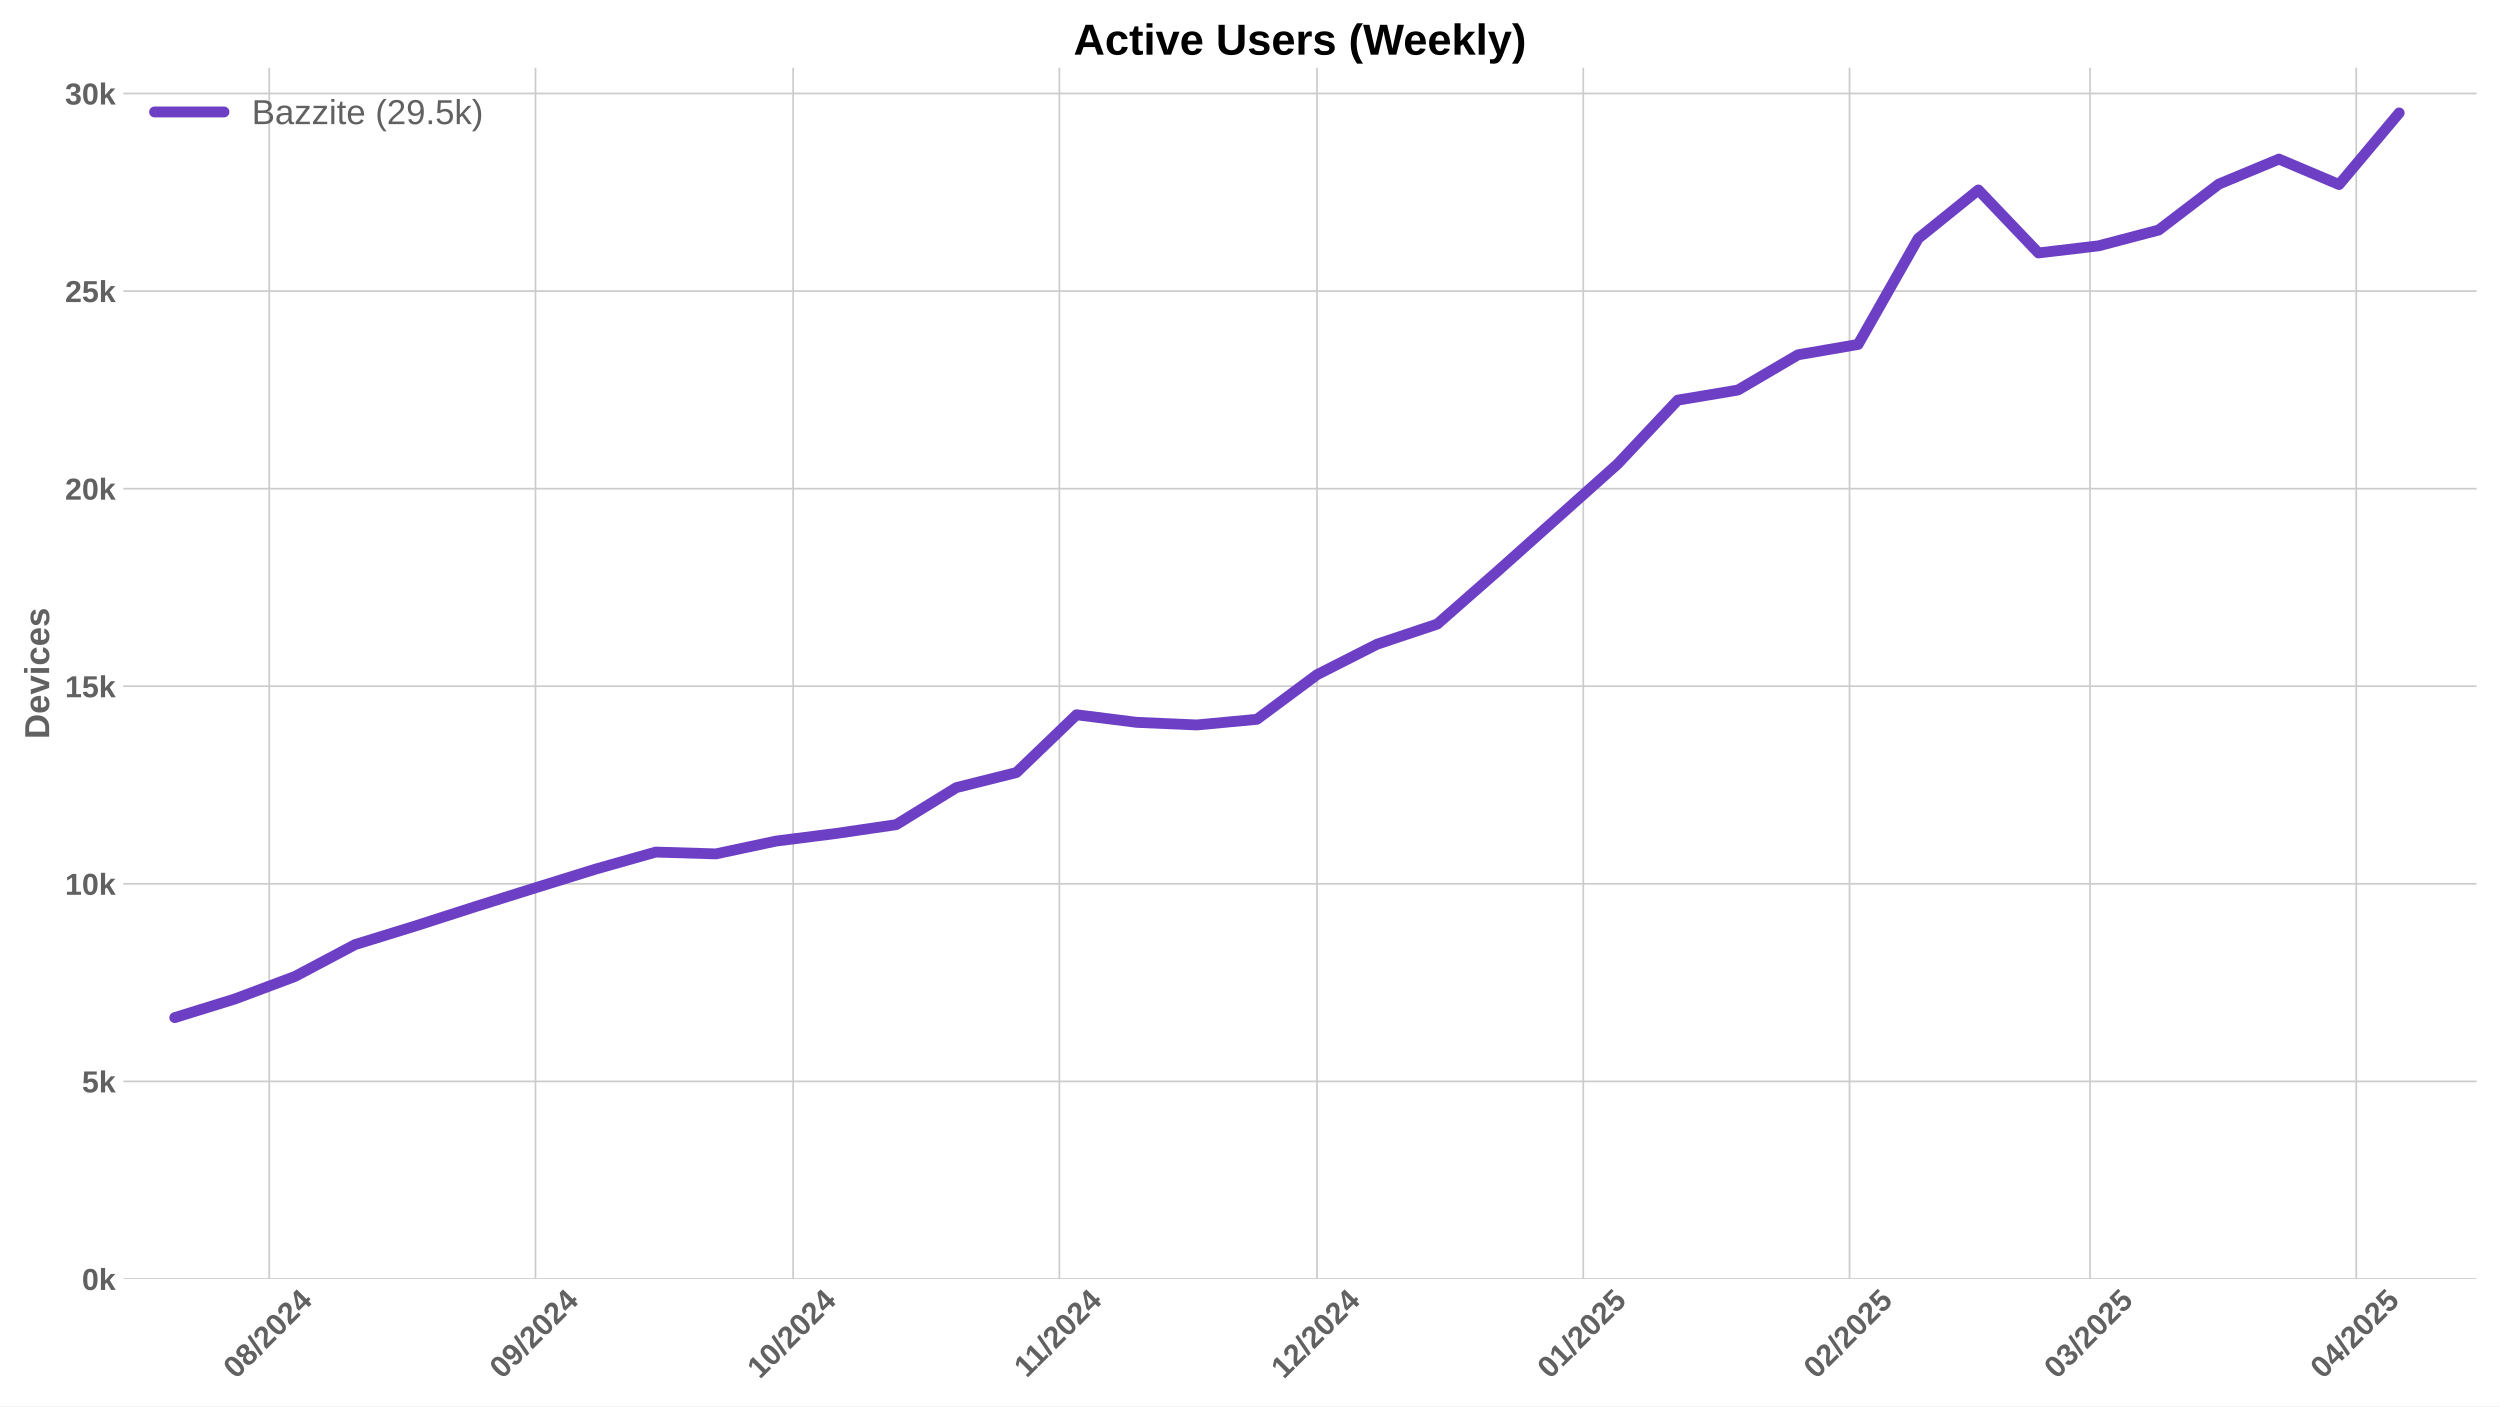
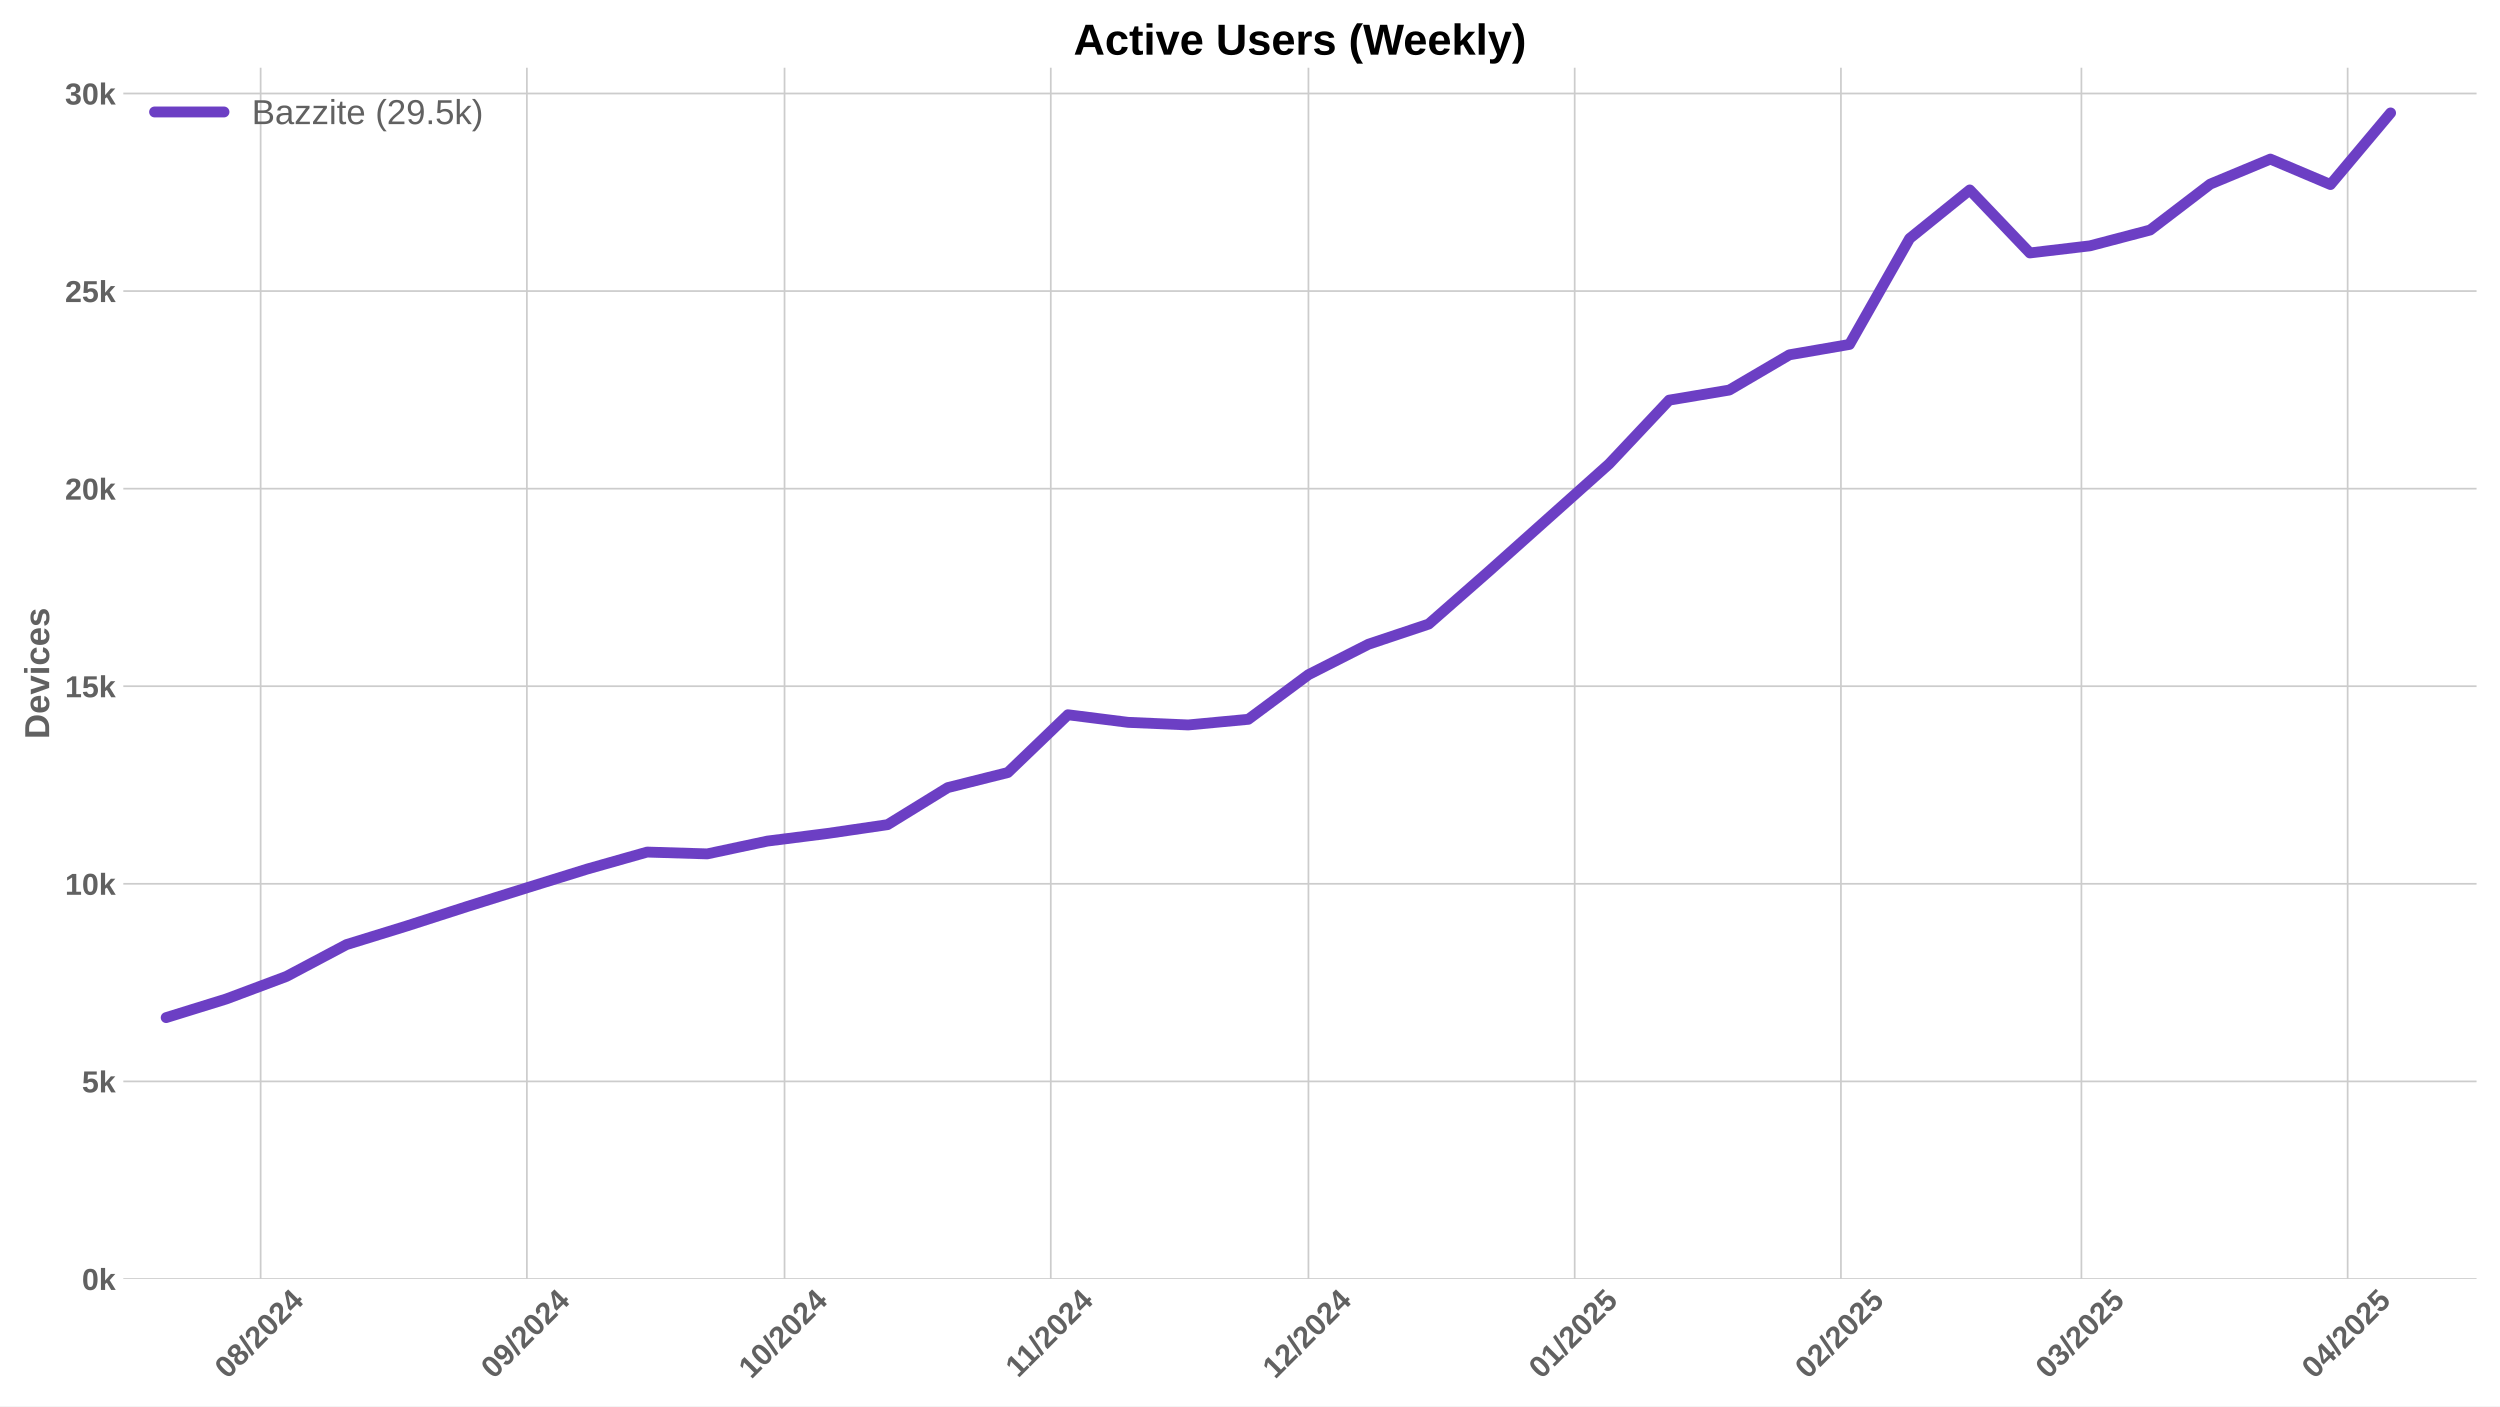
<svg xmlns="http://www.w3.org/2000/svg" xmlns:xlink="http://www.w3.org/1999/xlink" width="1152pt" height="648pt" viewBox="0 0 1152 648" version="1.1">
  <defs>
    <style type="text/css">*{stroke-linejoin: round; stroke-linecap: butt}</style>
  </defs>
  <g id="figure_1">
    <g id="patch_1">
      <path d="M 0 648  L 1152 648  L 1152 0  L 0 0  z " style="fill: #ffffff" />
    </g>
    <g id="axes_1">
      <g id="patch_2">
        <path d="M 56.82 589.343  L 1141.2 589.343  L 1141.2 31.2  L 56.82 31.2  z " style="fill: #ffffff" />
      </g>
      <g id="matplotlib.axis_1">
        <g id="xtick_1">
          <g id="line2d_1">
-             <path d="M 124.062 589.343  L 124.062 31.2  " clip-path="url(#p4ee4bed510)" style="fill: none; stroke: #cccccc; stroke-width: 0.8; stroke-linecap: round" />
+             <path d="M 120.104 589.343  L 120.104 31.2  " clip-path="url(#pe044292958)" style="fill: none; stroke: #cccccc; stroke-width: 0.8; stroke-linecap: round" />
          </g>
          <g id="line2d_2" />
          <g id="text_1">
-             <g style="fill: #616161" transform="translate(108.7315 635.7977) rotate(-45) scale(0.14 -0.14)">
+             <g style="fill: #616161" transform="translate(104.7738 635.7977) rotate(-45) scale(0.14 -0.14)">
              <defs>
                <path id="LiberationSans-Bold-30" d="M 3297 2203  Q 3297 1088 2914 512  Q 2531 -63 1766 -63  Q 253 -63 253 2203  Q 253 2994 418 3494  Q 584 3994 915 4231  Q 1247 4469 1791 4469  Q 2572 4469 2934 3903  Q 3297 3338 3297 2203  z M 2416 2203  Q 2416 2813 2356 3150  Q 2297 3488 2165 3634  Q 2034 3781 1784 3781  Q 1519 3781 1383 3632  Q 1247 3484 1189 3148  Q 1131 2813 1131 2203  Q 1131 1600 1192 1261  Q 1253 922 1386 775  Q 1519 628 1772 628  Q 2022 628 2158 783  Q 2294 938 2355 1278  Q 2416 1619 2416 2203  z " transform="scale(0.015625)" />
                <path id="LiberationSans-Bold-38" d="M 3363 1241  Q 3363 622 2953 279  Q 2544 -63 1784 -63  Q 1031 -63 617 278  Q 203 619 203 1234  Q 203 1656 447 1945  Q 691 2234 1100 2303  L 1100 2316  Q 744 2394 525 2669  Q 306 2944 306 3303  Q 306 3844 689 4156  Q 1072 4469 1772 4469  Q 2488 4469 2870 4164  Q 3253 3859 3253 3297  Q 3253 2938 3036 2666  Q 2819 2394 2453 2322  L 2453 2309  Q 2878 2241 3120 1961  Q 3363 1681 3363 1241  z M 2350 3250  Q 2350 3563 2206 3708  Q 2063 3853 1772 3853  Q 1203 3853 1203 3250  Q 1203 2619 1778 2619  Q 2066 2619 2208 2766  Q 2350 2913 2350 3250  z M 2453 1313  Q 2453 2003 1766 2003  Q 1447 2003 1276 1822  Q 1106 1641 1106 1300  Q 1106 913 1275 734  Q 1444 556 1791 556  Q 2131 556 2292 734  Q 2453 913 2453 1313  z " transform="scale(0.015625)" />
                <path id="LiberationSans-Bold-2f" d="M 63 -128  L 972 4638  L 1716 4638  L 822 -128  L 63 -128  z " transform="scale(0.015625)" />
                <path id="LiberationSans-Bold-32" d="M 222 0  L 222 609  Q 394 988 711 1347  Q 1028 1706 1509 2097  Q 1972 2472 2158 2715  Q 2344 2959 2344 3194  Q 2344 3769 1766 3769  Q 1484 3769 1336 3617  Q 1188 3466 1144 3163  L 259 3213  Q 334 3825 717 4147  Q 1100 4469 1759 4469  Q 2472 4469 2853 4144  Q 3234 3819 3234 3231  Q 3234 2922 3112 2672  Q 2991 2422 2800 2211  Q 2609 2000 2376 1815  Q 2144 1631 1925 1456  Q 1706 1281 1526 1103  Q 1347 925 1259 722  L 3303 722  L 3303 0  L 222 0  z " transform="scale(0.015625)" />
                <path id="LiberationSans-Bold-34" d="M 2938 897  L 2938 0  L 2100 0  L 2100 897  L 97 897  L 97 1556  L 1956 4403  L 2938 4403  L 2938 1550  L 3525 1550  L 3525 897  L 2938 897  z M 2100 2991  Q 2100 3159 2111 3356  Q 2122 3553 2128 3609  Q 2047 3434 1834 3103  L 813 1550  L 2100 1550  L 2100 2991  z " transform="scale(0.015625)" />
              </defs>
              <use xlink:href="#LiberationSans-Bold-30" />
              <use xlink:href="#LiberationSans-Bold-38" transform="translate(55.61523 0)" />
              <use xlink:href="#LiberationSans-Bold-2f" transform="translate(111.2305 0)" />
              <use xlink:href="#LiberationSans-Bold-32" transform="translate(139.0137 0)" />
              <use xlink:href="#LiberationSans-Bold-30" transform="translate(194.6289 0)" />
              <use xlink:href="#LiberationSans-Bold-32" transform="translate(250.2441 0)" />
              <use xlink:href="#LiberationSans-Bold-34" transform="translate(305.8594 0)" />
            </g>
          </g>
        </g>
        <g id="xtick_2">
          <g id="line2d_3">
-             <path d="M 246.747 589.343  L 246.747 31.2  " clip-path="url(#p4ee4bed510)" style="fill: none; stroke: #cccccc; stroke-width: 0.8; stroke-linecap: round" />
+             <path d="M 242.789 589.343  L 242.789 31.2  " clip-path="url(#pe044292958)" style="fill: none; stroke: #cccccc; stroke-width: 0.8; stroke-linecap: round" />
          </g>
          <g id="line2d_4" />
          <g id="text_2">
-             <g style="fill: #616161" transform="translate(231.4168 635.7977) rotate(-45) scale(0.14 -0.14)">
+             <g style="fill: #616161" transform="translate(227.4591 635.7977) rotate(-45) scale(0.14 -0.14)">
              <defs>
                <path id="LiberationSans-Bold-39" d="M 3322 2272  Q 3322 1100 2894 518  Q 2466 -63 1678 -63  Q 1097 -63 767 185  Q 438 434 300 972  L 1125 1088  Q 1247 628 1688 628  Q 2056 628 2254 981  Q 2453 1334 2459 2028  Q 2341 1794 2070 1661  Q 1800 1528 1488 1528  Q 906 1528 564 1923  Q 222 2319 222 2994  Q 222 3688 623 4078  Q 1025 4469 1759 4469  Q 2550 4469 2936 3920  Q 3322 3372 3322 2272  z M 2394 2888  Q 2394 3297 2214 3539  Q 2034 3781 1738 3781  Q 1447 3781 1280 3570  Q 1113 3359 1113 2988  Q 1113 2622 1278 2401  Q 1444 2181 1741 2181  Q 2022 2181 2208 2373  Q 2394 2566 2394 2888  z " transform="scale(0.015625)" />
              </defs>
              <use xlink:href="#LiberationSans-Bold-30" />
              <use xlink:href="#LiberationSans-Bold-39" transform="translate(55.61523 0)" />
              <use xlink:href="#LiberationSans-Bold-2f" transform="translate(111.2305 0)" />
              <use xlink:href="#LiberationSans-Bold-32" transform="translate(139.0137 0)" />
              <use xlink:href="#LiberationSans-Bold-30" transform="translate(194.6289 0)" />
              <use xlink:href="#LiberationSans-Bold-32" transform="translate(250.2441 0)" />
              <use xlink:href="#LiberationSans-Bold-34" transform="translate(305.8594 0)" />
            </g>
          </g>
        </g>
        <g id="xtick_3">
          <g id="line2d_5">
-             <path d="M 365.475 589.343  L 365.475 31.2  " clip-path="url(#p4ee4bed510)" style="fill: none; stroke: #cccccc; stroke-width: 0.8; stroke-linecap: round" />
+             <path d="M 361.517 589.343  L 361.517 31.2  " clip-path="url(#pe044292958)" style="fill: none; stroke: #cccccc; stroke-width: 0.8; stroke-linecap: round" />
          </g>
          <g id="line2d_6" />
          <g id="text_3">
-             <g style="fill: #616161" transform="translate(350.1445 635.7977) rotate(-45) scale(0.14 -0.14)">
+             <g style="fill: #616161" transform="translate(346.1869 635.7977) rotate(-45) scale(0.14 -0.14)">
              <defs>
                <path id="LiberationSans-Bold-31" d="M 403 0  L 403 653  L 1494 653  L 1494 3656  L 438 2997  L 438 3688  L 1541 4403  L 2372 4403  L 2372 653  L 3381 653  L 3381 0  L 403 0  z " transform="scale(0.015625)" />
              </defs>
              <use xlink:href="#LiberationSans-Bold-31" />
              <use xlink:href="#LiberationSans-Bold-30" transform="translate(55.61523 0)" />
              <use xlink:href="#LiberationSans-Bold-2f" transform="translate(111.2305 0)" />
              <use xlink:href="#LiberationSans-Bold-32" transform="translate(139.0137 0)" />
              <use xlink:href="#LiberationSans-Bold-30" transform="translate(194.6289 0)" />
              <use xlink:href="#LiberationSans-Bold-32" transform="translate(250.2441 0)" />
              <use xlink:href="#LiberationSans-Bold-34" transform="translate(305.8594 0)" />
            </g>
          </g>
        </g>
        <g id="xtick_4">
          <g id="line2d_7">
-             <path d="M 488.16 589.343  L 488.16 31.2  " clip-path="url(#p4ee4bed510)" style="fill: none; stroke: #cccccc; stroke-width: 0.8; stroke-linecap: round" />
+             <path d="M 484.202 589.343  L 484.202 31.2  " clip-path="url(#pe044292958)" style="fill: none; stroke: #cccccc; stroke-width: 0.8; stroke-linecap: round" />
          </g>
          <g id="line2d_8" />
          <g id="text_4">
-             <g style="fill: #616161" transform="translate(473.1021 635.2532) rotate(-45) scale(0.14 -0.14)">
+             <g style="fill: #616161" transform="translate(469.1444 635.2532) rotate(-45) scale(0.14 -0.14)">
              <use xlink:href="#LiberationSans-Bold-31" />
              <use xlink:href="#LiberationSans-Bold-31" transform="translate(50.11523 0)" />
              <use xlink:href="#LiberationSans-Bold-2f" transform="translate(105.7305 0)" />
              <use xlink:href="#LiberationSans-Bold-32" transform="translate(133.5137 0)" />
              <use xlink:href="#LiberationSans-Bold-30" transform="translate(189.1289 0)" />
              <use xlink:href="#LiberationSans-Bold-32" transform="translate(244.7441 0)" />
              <use xlink:href="#LiberationSans-Bold-34" transform="translate(300.3594 0)" />
            </g>
          </g>
        </g>
        <g id="xtick_5">
          <g id="line2d_9">
-             <path d="M 606.888 589.343  L 606.888 31.2  " clip-path="url(#p4ee4bed510)" style="fill: none; stroke: #cccccc; stroke-width: 0.8; stroke-linecap: round" />
+             <path d="M 602.93 589.343  L 602.93 31.2  " clip-path="url(#pe044292958)" style="fill: none; stroke: #cccccc; stroke-width: 0.8; stroke-linecap: round" />
          </g>
          <g id="line2d_10" />
          <g id="text_5">
-             <g style="fill: #616161" transform="translate(591.5576 635.7977) rotate(-45) scale(0.14 -0.14)">
+             <g style="fill: #616161" transform="translate(587.5999 635.7977) rotate(-45) scale(0.14 -0.14)">
              <use xlink:href="#LiberationSans-Bold-31" />
              <use xlink:href="#LiberationSans-Bold-32" transform="translate(55.61523 0)" />
              <use xlink:href="#LiberationSans-Bold-2f" transform="translate(111.2305 0)" />
              <use xlink:href="#LiberationSans-Bold-32" transform="translate(139.0137 0)" />
              <use xlink:href="#LiberationSans-Bold-30" transform="translate(194.6289 0)" />
              <use xlink:href="#LiberationSans-Bold-32" transform="translate(250.2441 0)" />
              <use xlink:href="#LiberationSans-Bold-34" transform="translate(305.8594 0)" />
            </g>
          </g>
        </g>
        <g id="xtick_6">
          <g id="line2d_11">
-             <path d="M 729.573 589.343  L 729.573 31.2  " clip-path="url(#p4ee4bed510)" style="fill: none; stroke: #cccccc; stroke-width: 0.8; stroke-linecap: round" />
+             <path d="M 725.616 589.343  L 725.616 31.2  " clip-path="url(#pe044292958)" style="fill: none; stroke: #cccccc; stroke-width: 0.8; stroke-linecap: round" />
          </g>
          <g id="line2d_12" />
          <g id="text_6">
-             <g style="fill: #616161" transform="translate(714.2429 635.7977) rotate(-45) scale(0.14 -0.14)">
+             <g style="fill: #616161" transform="translate(710.2853 635.7977) rotate(-45) scale(0.14 -0.14)">
              <defs>
                <path id="LiberationSans-Bold-35" d="M 3381 1466  Q 3381 766 2945 351  Q 2509 -63 1750 -63  Q 1088 -63 689 235  Q 291 534 197 1100  L 1075 1172  Q 1144 891 1319 762  Q 1494 634 1759 634  Q 2088 634 2283 843  Q 2478 1053 2478 1447  Q 2478 1794 2293 2001  Q 2109 2209 1778 2209  Q 1413 2209 1181 1925  L 325 1925  L 478 4403  L 3125 4403  L 3125 3750  L 1275 3750  L 1203 2638  Q 1522 2919 2000 2919  Q 2628 2919 3004 2528  Q 3381 2138 3381 1466  z " transform="scale(0.015625)" />
              </defs>
              <use xlink:href="#LiberationSans-Bold-30" />
              <use xlink:href="#LiberationSans-Bold-31" transform="translate(55.61523 0)" />
              <use xlink:href="#LiberationSans-Bold-2f" transform="translate(111.2305 0)" />
              <use xlink:href="#LiberationSans-Bold-32" transform="translate(139.0137 0)" />
              <use xlink:href="#LiberationSans-Bold-30" transform="translate(194.6289 0)" />
              <use xlink:href="#LiberationSans-Bold-32" transform="translate(250.2441 0)" />
              <use xlink:href="#LiberationSans-Bold-35" transform="translate(305.8594 0)" />
            </g>
          </g>
        </g>
        <g id="xtick_7">
          <g id="line2d_13">
-             <path d="M 852.259 589.343  L 852.259 31.2  " clip-path="url(#p4ee4bed510)" style="fill: none; stroke: #cccccc; stroke-width: 0.8; stroke-linecap: round" />
+             <path d="M 848.301 589.343  L 848.301 31.2  " clip-path="url(#pe044292958)" style="fill: none; stroke: #cccccc; stroke-width: 0.8; stroke-linecap: round" />
          </g>
          <g id="line2d_14" />
          <g id="text_7">
-             <g style="fill: #616161" transform="translate(836.9283 635.7977) rotate(-45) scale(0.14 -0.14)">
+             <g style="fill: #616161" transform="translate(832.9706 635.7977) rotate(-45) scale(0.14 -0.14)">
              <use xlink:href="#LiberationSans-Bold-30" />
              <use xlink:href="#LiberationSans-Bold-32" transform="translate(55.61523 0)" />
              <use xlink:href="#LiberationSans-Bold-2f" transform="translate(111.2305 0)" />
              <use xlink:href="#LiberationSans-Bold-32" transform="translate(139.0137 0)" />
              <use xlink:href="#LiberationSans-Bold-30" transform="translate(194.6289 0)" />
              <use xlink:href="#LiberationSans-Bold-32" transform="translate(250.2441 0)" />
              <use xlink:href="#LiberationSans-Bold-35" transform="translate(305.8594 0)" />
            </g>
          </g>
        </g>
        <g id="xtick_8">
          <g id="line2d_15">
-             <path d="M 963.071 589.343  L 963.071 31.2  " clip-path="url(#p4ee4bed510)" style="fill: none; stroke: #cccccc; stroke-width: 0.8; stroke-linecap: round" />
+             <path d="M 959.113 589.343  L 959.113 31.2  " clip-path="url(#pe044292958)" style="fill: none; stroke: #cccccc; stroke-width: 0.8; stroke-linecap: round" />
          </g>
          <g id="line2d_16" />
          <g id="text_8">
-             <g style="fill: #616161" transform="translate(947.7408 635.7977) rotate(-45) scale(0.14 -0.14)">
+             <g style="fill: #616161" transform="translate(943.7831 635.7977) rotate(-45) scale(0.14 -0.14)">
              <defs>
                <path id="LiberationSans-Bold-33" d="M 3328 1222  Q 3328 603 2922 265  Q 2516 -72 1766 -72  Q 1056 -72 637 254  Q 219 581 147 1197  L 1041 1275  Q 1125 641 1763 641  Q 2078 641 2253 797  Q 2428 953 2428 1275  Q 2428 1569 2215 1725  Q 2003 1881 1584 1881  L 1278 1881  L 1278 2591  L 1566 2591  Q 1944 2591 2134 2745  Q 2325 2900 2325 3188  Q 2325 3459 2173 3614  Q 2022 3769 1731 3769  Q 1459 3769 1292 3619  Q 1125 3469 1100 3194  L 222 3256  Q 291 3825 694 4147  Q 1097 4469 1747 4469  Q 2438 4469 2827 4158  Q 3216 3847 3216 3297  Q 3216 2884 2973 2618  Q 2731 2353 2275 2266  L 2275 2253  Q 2781 2194 3054 1920  Q 3328 1647 3328 1222  z " transform="scale(0.015625)" />
              </defs>
              <use xlink:href="#LiberationSans-Bold-30" />
              <use xlink:href="#LiberationSans-Bold-33" transform="translate(55.61523 0)" />
              <use xlink:href="#LiberationSans-Bold-2f" transform="translate(111.2305 0)" />
              <use xlink:href="#LiberationSans-Bold-32" transform="translate(139.0137 0)" />
              <use xlink:href="#LiberationSans-Bold-30" transform="translate(194.6289 0)" />
              <use xlink:href="#LiberationSans-Bold-32" transform="translate(250.2441 0)" />
              <use xlink:href="#LiberationSans-Bold-35" transform="translate(305.8594 0)" />
            </g>
          </g>
        </g>
        <g id="xtick_9">
          <g id="line2d_17">
-             <path d="M 1085.756 589.343  L 1085.756 31.2  " clip-path="url(#p4ee4bed510)" style="fill: none; stroke: #cccccc; stroke-width: 0.8; stroke-linecap: round" />
+             <path d="M 1081.799 589.343  L 1081.799 31.2  " clip-path="url(#pe044292958)" style="fill: none; stroke: #cccccc; stroke-width: 0.8; stroke-linecap: round" />
          </g>
          <g id="line2d_18" />
          <g id="text_9">
-             <g style="fill: #616161" transform="translate(1070.426 635.7977) rotate(-45) scale(0.14 -0.14)">
+             <g style="fill: #616161" transform="translate(1066.468 635.7977) rotate(-45) scale(0.14 -0.14)">
              <use xlink:href="#LiberationSans-Bold-30" />
              <use xlink:href="#LiberationSans-Bold-34" transform="translate(55.61523 0)" />
              <use xlink:href="#LiberationSans-Bold-2f" transform="translate(111.2305 0)" />
              <use xlink:href="#LiberationSans-Bold-32" transform="translate(139.0137 0)" />
              <use xlink:href="#LiberationSans-Bold-30" transform="translate(194.6289 0)" />
              <use xlink:href="#LiberationSans-Bold-32" transform="translate(250.2441 0)" />
              <use xlink:href="#LiberationSans-Bold-35" transform="translate(305.8594 0)" />
            </g>
          </g>
        </g>
      </g>
      <g id="matplotlib.axis_2">
        <g id="ytick_1">
          <g id="line2d_19">
-             <path d="M 56.82 589.343  L 1141.2 589.343  " clip-path="url(#p4ee4bed510)" style="fill: none; stroke: #cccccc; stroke-width: 0.8; stroke-linecap: round" />
+             <path d="M 56.82 589.343  L 1141.2 589.343  " clip-path="url(#pe044292958)" style="fill: none; stroke: #cccccc; stroke-width: 0.8; stroke-linecap: round" />
          </g>
          <g id="line2d_20" />
          <g id="text_10">
            <g style="fill: #616161" transform="translate(37.74938 594.416) scale(0.14 -0.14)">
              <defs>
                <path id="LiberationSans-Bold-6b" d="M 2606 0  L 1703 1531  L 1325 1269  L 1325 0  L 447 0  L 447 4638  L 1325 4638  L 1325 1981  L 2531 3381  L 3475 3381  L 2288 2063  L 3566 0  L 2606 0  z " transform="scale(0.015625)" />
              </defs>
              <use xlink:href="#LiberationSans-Bold-30" />
              <use xlink:href="#LiberationSans-Bold-6b" transform="translate(55.61523 0)" />
            </g>
          </g>
        </g>
        <g id="ytick_2">
          <g id="line2d_21">
-             <path d="M 56.82 498.3  L 1141.2 498.3  " clip-path="url(#p4ee4bed510)" style="fill: none; stroke: #cccccc; stroke-width: 0.8; stroke-linecap: round" />
+             <path d="M 56.82 498.3  L 1141.2 498.3  " clip-path="url(#pe044292958)" style="fill: none; stroke: #cccccc; stroke-width: 0.8; stroke-linecap: round" />
          </g>
          <g id="line2d_22" />
          <g id="text_11">
            <g style="fill: #616161" transform="translate(37.74938 503.3729) scale(0.14 -0.14)">
              <use xlink:href="#LiberationSans-Bold-35" />
              <use xlink:href="#LiberationSans-Bold-6b" transform="translate(55.61523 0)" />
            </g>
          </g>
        </g>
        <g id="ytick_3">
          <g id="line2d_23">
-             <path d="M 56.82 407.257  L 1141.2 407.257  " clip-path="url(#p4ee4bed510)" style="fill: none; stroke: #cccccc; stroke-width: 0.8; stroke-linecap: round" />
+             <path d="M 56.82 407.257  L 1141.2 407.257  " clip-path="url(#pe044292958)" style="fill: none; stroke: #cccccc; stroke-width: 0.8; stroke-linecap: round" />
          </g>
          <g id="line2d_24" />
          <g id="text_12">
            <g style="fill: #616161" transform="translate(29.96406 412.3299) scale(0.14 -0.14)">
              <use xlink:href="#LiberationSans-Bold-31" />
              <use xlink:href="#LiberationSans-Bold-30" transform="translate(55.61523 0)" />
              <use xlink:href="#LiberationSans-Bold-6b" transform="translate(111.2305 0)" />
            </g>
          </g>
        </g>
        <g id="ytick_4">
          <g id="line2d_25">
-             <path d="M 56.82 316.214  L 1141.2 316.214  " clip-path="url(#p4ee4bed510)" style="fill: none; stroke: #cccccc; stroke-width: 0.8; stroke-linecap: round" />
+             <path d="M 56.82 316.214  L 1141.2 316.214  " clip-path="url(#pe044292958)" style="fill: none; stroke: #cccccc; stroke-width: 0.8; stroke-linecap: round" />
          </g>
          <g id="line2d_26" />
          <g id="text_13">
            <g style="fill: #616161" transform="translate(29.96406 321.2868) scale(0.14 -0.14)">
              <use xlink:href="#LiberationSans-Bold-31" />
              <use xlink:href="#LiberationSans-Bold-35" transform="translate(55.61523 0)" />
              <use xlink:href="#LiberationSans-Bold-6b" transform="translate(111.2305 0)" />
            </g>
          </g>
        </g>
        <g id="ytick_5">
          <g id="line2d_27">
-             <path d="M 56.82 225.171  L 1141.2 225.171  " clip-path="url(#p4ee4bed510)" style="fill: none; stroke: #cccccc; stroke-width: 0.8; stroke-linecap: round" />
+             <path d="M 56.82 225.171  L 1141.2 225.171  " clip-path="url(#pe044292958)" style="fill: none; stroke: #cccccc; stroke-width: 0.8; stroke-linecap: round" />
          </g>
          <g id="line2d_28" />
          <g id="text_14">
            <g style="fill: #616161" transform="translate(29.96406 230.2437) scale(0.14 -0.14)">
              <use xlink:href="#LiberationSans-Bold-32" />
              <use xlink:href="#LiberationSans-Bold-30" transform="translate(55.61523 0)" />
              <use xlink:href="#LiberationSans-Bold-6b" transform="translate(111.2305 0)" />
            </g>
          </g>
        </g>
        <g id="ytick_6">
          <g id="line2d_29">
-             <path d="M 56.82 134.128  L 1141.2 134.128  " clip-path="url(#p4ee4bed510)" style="fill: none; stroke: #cccccc; stroke-width: 0.8; stroke-linecap: round" />
+             <path d="M 56.82 134.128  L 1141.2 134.128  " clip-path="url(#pe044292958)" style="fill: none; stroke: #cccccc; stroke-width: 0.8; stroke-linecap: round" />
          </g>
          <g id="line2d_30" />
          <g id="text_15">
            <g style="fill: #616161" transform="translate(29.96406 139.2006) scale(0.14 -0.14)">
              <use xlink:href="#LiberationSans-Bold-32" />
              <use xlink:href="#LiberationSans-Bold-35" transform="translate(55.61523 0)" />
              <use xlink:href="#LiberationSans-Bold-6b" transform="translate(111.2305 0)" />
            </g>
          </g>
        </g>
        <g id="ytick_7">
          <g id="line2d_31">
-             <path d="M 56.82 43.085  L 1141.2 43.085  " clip-path="url(#p4ee4bed510)" style="fill: none; stroke: #cccccc; stroke-width: 0.8; stroke-linecap: round" />
+             <path d="M 56.82 43.085  L 1141.2 43.085  " clip-path="url(#pe044292958)" style="fill: none; stroke: #cccccc; stroke-width: 0.8; stroke-linecap: round" />
          </g>
          <g id="line2d_32" />
          <g id="text_16">
            <g style="fill: #616161" transform="translate(29.96406 48.15758) scale(0.14 -0.14)">
              <use xlink:href="#LiberationSans-Bold-33" />
              <use xlink:href="#LiberationSans-Bold-30" transform="translate(55.61523 0)" />
              <use xlink:href="#LiberationSans-Bold-6b" transform="translate(111.2305 0)" />
            </g>
          </g>
        </g>
        <g id="text_17">
          <g style="fill: #616161" transform="translate(22.64406 340.5153) rotate(-90) scale(0.16 -0.16)">
            <defs>
              <path id="LiberationSans-Bold-44" d="M 4353 2234  Q 4353 1553 4086 1045  Q 3819 538 3330 269  Q 2841 0 2209 0  L 428 0  L 428 4403  L 2022 4403  Q 3134 4403 3743 3842  Q 4353 3281 4353 2234  z M 3425 2234  Q 3425 2944 3056 3317  Q 2688 3691 2003 3691  L 1350 3691  L 1350 713  L 2131 713  Q 2725 713 3075 1122  Q 3425 1531 3425 2234  z " transform="scale(0.015625)" />
              <path id="LiberationSans-Bold-65" d="M 1831 -63  Q 1069 -63 659 389  Q 250 841 250 1706  Q 250 2544 665 2994  Q 1081 3444 1844 3444  Q 2572 3444 2956 2961  Q 3341 2478 3341 1547  L 3341 1522  L 1172 1522  Q 1172 1028 1355 776  Q 1538 525 1875 525  Q 2341 525 2463 928  L 3291 856  Q 2931 -63 1831 -63  z M 1831 2891  Q 1522 2891 1355 2675  Q 1188 2459 1178 2072  L 2491 2072  Q 2466 2481 2294 2686  Q 2122 2891 1831 2891  z " transform="scale(0.015625)" />
              <path id="LiberationSans-Bold-76" d="M 2284 0  L 1234 0  L 25 3381  L 953 3381  L 1544 1491  Q 1591 1334 1766 709  Q 1797 838 1894 1159  Q 1991 1481 2613 3381  L 3531 3381  L 2284 0  z " transform="scale(0.015625)" />
              <path id="LiberationSans-Bold-69" d="M 447 3991  L 447 4638  L 1325 4638  L 1325 3991  L 447 3991  z M 447 0  L 447 3381  L 1325 3381  L 1325 0  L 447 0  z " transform="scale(0.015625)" />
              <path id="LiberationSans-Bold-63" d="M 1856 -63  Q 1088 -63 669 395  Q 250 853 250 1672  Q 250 2509 672 2976  Q 1094 3444 1869 3444  Q 2466 3444 2856 3144  Q 3247 2844 3347 2316  L 2463 2272  Q 2425 2531 2275 2686  Q 2125 2841 1850 2841  Q 1172 2841 1172 1706  Q 1172 538 1863 538  Q 2113 538 2281 695  Q 2450 853 2491 1166  L 3372 1125  Q 3325 778 3123 506  Q 2922 234 2594 85  Q 2266 -63 1856 -63  z " transform="scale(0.015625)" />
              <path id="LiberationSans-Bold-73" d="M 3297 988  Q 3297 497 2895 217  Q 2494 -63 1784 -63  Q 1088 -63 717 157  Q 347 378 225 844  L 997 959  Q 1063 719 1223 619  Q 1384 519 1784 519  Q 2153 519 2322 612  Q 2491 706 2491 906  Q 2491 1069 2355 1164  Q 2219 1259 1894 1325  Q 1150 1472 890 1598  Q 631 1725 495 1926  Q 359 2128 359 2422  Q 359 2906 732 3176  Q 1106 3447 1791 3447  Q 2394 3447 2761 3212  Q 3128 2978 3219 2534  L 2441 2453  Q 2403 2659 2256 2761  Q 2109 2863 1791 2863  Q 1478 2863 1322 2783  Q 1166 2703 1166 2516  Q 1166 2369 1286 2283  Q 1406 2197 1691 2141  Q 2088 2059 2395 1973  Q 2703 1888 2889 1769  Q 3075 1650 3186 1464  Q 3297 1278 3297 988  z " transform="scale(0.015625)" />
            </defs>
            <use xlink:href="#LiberationSans-Bold-44" />
            <use xlink:href="#LiberationSans-Bold-65" transform="translate(72.2168 0)" />
            <use xlink:href="#LiberationSans-Bold-76" transform="translate(127.832 0)" />
            <use xlink:href="#LiberationSans-Bold-69" transform="translate(183.4473 0)" />
            <use xlink:href="#LiberationSans-Bold-63" transform="translate(211.2305 0)" />
            <use xlink:href="#LiberationSans-Bold-65" transform="translate(266.8457 0)" />
            <use xlink:href="#LiberationSans-Bold-73" transform="translate(322.4609 0)" />
          </g>
        </g>
      </g>
      <g id="line2d_33">
-         <path d="M 80.528 468.911  L 108.231 460.317  L 135.935 449.938  L 163.638 435.262  L 191.341 426.704  L 219.044 417.782  L 246.747 409.096  L 274.45 400.483  L 302.153 392.636  L 329.857 393.473  L 357.56 387.574  L 385.263 384.059  L 412.966 379.999  L 440.669 362.937  L 468.372 355.982  L 496.075 329.361  L 523.778 332.857  L 551.482 334.058  L 579.185 331.455  L 606.888 310.897  L 634.591 296.84  L 662.294 287.572  L 689.997 263.282  L 745.404 213.809  L 773.107 184.384  L 800.81 179.74  L 828.513 163.498  L 856.216 158.709  L 883.919 109.892  L 911.622 87.532  L 939.326 116.557  L 967.029 113.279  L 994.732 105.996  L 1022.435 84.837  L 1050.138 73.311  L 1077.841 85.037  L 1105.544 52.043  " clip-path="url(#p4ee4bed510)" style="fill: none; stroke: #6c3fc4; stroke-width: 5; stroke-linecap: round" />
+         <path d="M 76.571 468.911  L 104.274 460.317  L 131.977 449.938  L 159.68 435.262  L 187.383 426.704  L 215.086 417.782  L 242.789 409.096  L 270.493 400.483  L 298.196 392.636  L 325.899 393.473  L 353.602 387.574  L 381.305 384.059  L 409.008 379.999  L 436.711 362.937  L 464.415 355.982  L 492.118 329.361  L 519.821 332.857  L 547.524 334.058  L 575.227 331.455  L 602.93 310.897  L 630.633 296.84  L 658.337 287.572  L 686.04 263.282  L 741.446 213.809  L 769.149 184.384  L 796.852 179.74  L 824.555 163.498  L 852.258 158.709  L 879.962 109.892  L 907.665 87.532  L 935.368 116.557  L 963.071 113.279  L 990.774 105.996  L 1018.477 84.837  L 1046.18 73.311  L 1073.884 85.037  L 1101.587 52.043  " clip-path="url(#pe044292958)" style="fill: none; stroke: #6c3fc4; stroke-width: 5; stroke-linecap: round" />
      </g>
      <g id="patch_3">
        <path d="M 56.82 589.343  L 56.82 31.2  " style="fill: none" />
      </g>
      <g id="patch_4">
        <path d="M 1141.2 589.343  L 1141.2 31.2  " style="fill: none" />
      </g>
      <g id="patch_5">
        <path d="M 56.82 589.343  L 1141.2 589.343  " style="fill: none" />
      </g>
      <g id="patch_6">
        <path d="M 56.82 31.2  L 1141.2 31.2  " style="fill: none" />
      </g>
      <g id="text_18">
        <g transform="translate(494.6991 25.2) scale(0.2 -0.2)">
          <defs>
            <path id="LiberationSans-Bold-41" d="M 3541 0  L 3150 1125  L 1472 1125  L 1081 0  L 159 0  L 1766 4403  L 2853 4403  L 4453 0  L 3541 0  z M 2309 3725  L 2291 3656  Q 2259 3544 2215 3400  Q 2172 3256 1678 1819  L 2944 1819  L 2509 3084  L 2375 3509  L 2309 3725  z " transform="scale(0.015625)" />
            <path id="LiberationSans-Bold-74" d="M 1313 -56  Q 925 -56 715 155  Q 506 366 506 794  L 506 2788  L 78 2788  L 78 3381  L 550 3381  L 825 4175  L 1375 4175  L 1375 3381  L 2016 3381  L 2016 2788  L 1375 2788  L 1375 1031  Q 1375 784 1469 667  Q 1563 550 1759 550  Q 1863 550 2053 594  L 2053 50  Q 1728 -56 1313 -56  z " transform="scale(0.015625)" />
            <path id="LiberationSans-Bold-20" transform="scale(0.015625)" />
            <path id="LiberationSans-Bold-55" d="M 2259 -63  Q 1350 -63 867 381  Q 384 825 384 1650  L 384 4403  L 1306 4403  L 1306 1722  Q 1306 1200 1554 929  Q 1803 659 2284 659  Q 2778 659 3043 942  Q 3309 1225 3309 1753  L 3309 4403  L 4231 4403  L 4231 1697  Q 4231 859 3714 398  Q 3197 -63 2259 -63  z " transform="scale(0.015625)" />
            <path id="LiberationSans-Bold-72" d="M 447 0  L 447 2588  Q 447 2866 439 3052  Q 431 3238 422 3381  L 1259 3381  Q 1269 3325 1284 3039  Q 1300 2753 1300 2659  L 1313 2659  Q 1441 3016 1541 3161  Q 1641 3306 1778 3376  Q 1916 3447 2122 3447  Q 2291 3447 2394 3400  L 2394 2666  Q 2181 2713 2019 2713  Q 1691 2713 1508 2447  Q 1325 2181 1325 1659  L 1325 0  L 447 0  z " transform="scale(0.015625)" />
            <path id="LiberationSans-Bold-28" d="M 1247 -1328  Q 756 -622 537 81  Q 319 784 319 1659  Q 319 2531 537 3232  Q 756 3934 1247 4638  L 2125 4638  Q 1631 3925 1407 3219  Q 1184 2513 1184 1656  Q 1184 803 1406 101  Q 1628 -600 2125 -1328  L 1247 -1328  z " transform="scale(0.015625)" />
            <path id="LiberationSans-Bold-57" d="M 4897 0  L 3803 0  L 3206 2547  Q 3097 2997 3022 3488  Q 2947 3078 2900 2864  Q 2853 2650 2234 0  L 1141 0  L 6 4403  L 941 4403  L 1578 1559  L 1722 872  Q 1809 1306 1892 1701  Q 1975 2097 2516 4403  L 3547 4403  L 4103 2059  Q 4169 1797 4325 872  L 4403 1234  L 4569 1953  L 5100 4403  L 6034 4403  L 4897 0  z " transform="scale(0.015625)" />
            <path id="LiberationSans-Bold-6c" d="M 447 0  L 447 4638  L 1325 4638  L 1325 0  L 447 0  z " transform="scale(0.015625)" />
            <path id="LiberationSans-Bold-79" d="M 884 -1328  Q 569 -1328 331 -1288  L 331 -663  Q 497 -688 634 -688  Q 822 -688 945 -628  Q 1069 -569 1167 -431  Q 1266 -294 1388 34  L 50 3381  L 978 3381  L 1509 1797  Q 1634 1456 1825 753  L 1903 1050  L 2106 1784  L 2606 3381  L 3525 3381  L 2188 -178  Q 1919 -828 1630 -1078  Q 1341 -1328 884 -1328  z " transform="scale(0.015625)" />
            <path id="LiberationSans-Bold-29" d="M 6 -1328  Q 506 -597 726 101  Q 947 800 947 1656  Q 947 2516 722 3223  Q 497 3931 6 4638  L 884 4638  Q 1378 3928 1595 3225  Q 1813 2522 1813 1659  Q 1813 791 1595 87  Q 1378 -616 884 -1328  L 6 -1328  z " transform="scale(0.015625)" />
          </defs>
          <use xlink:href="#LiberationSans-Bold-41" />
          <use xlink:href="#LiberationSans-Bold-63" transform="translate(72.2168 0)" />
          <use xlink:href="#LiberationSans-Bold-74" transform="translate(127.832 0)" />
          <use xlink:href="#LiberationSans-Bold-69" transform="translate(161.1328 0)" />
          <use xlink:href="#LiberationSans-Bold-76" transform="translate(188.916 0)" />
          <use xlink:href="#LiberationSans-Bold-65" transform="translate(244.5312 0)" />
          <use xlink:href="#LiberationSans-Bold-20" transform="translate(300.1465 0)" />
          <use xlink:href="#LiberationSans-Bold-55" transform="translate(327.9297 0)" />
          <use xlink:href="#LiberationSans-Bold-73" transform="translate(400.1465 0)" />
          <use xlink:href="#LiberationSans-Bold-65" transform="translate(455.7617 0)" />
          <use xlink:href="#LiberationSans-Bold-72" transform="translate(511.377 0)" />
          <use xlink:href="#LiberationSans-Bold-73" transform="translate(550.293 0)" />
          <use xlink:href="#LiberationSans-Bold-20" transform="translate(605.9082 0)" />
          <use xlink:href="#LiberationSans-Bold-28" transform="translate(633.6914 0)" />
          <use xlink:href="#LiberationSans-Bold-57" transform="translate(666.9922 0)" />
          <use xlink:href="#LiberationSans-Bold-65" transform="translate(759.627 0)" />
          <use xlink:href="#LiberationSans-Bold-65" transform="translate(815.2422 0)" />
          <use xlink:href="#LiberationSans-Bold-6b" transform="translate(870.8574 0)" />
          <use xlink:href="#LiberationSans-Bold-6c" transform="translate(926.4727 0)" />
          <use xlink:href="#LiberationSans-Bold-79" transform="translate(954.2559 0)" />
          <use xlink:href="#LiberationSans-Bold-29" transform="translate(1009.871 0)" />
        </g>
      </g>
      <g id="legend_1">
        <g id="line2d_34">
          <path d="M 71.22 51.595  L 87.22 51.595  L 103.22 51.595  " style="fill: none; stroke: #6c3fc4; stroke-width: 5; stroke-linecap: round" />
        </g>
        <g id="text_19">
          <g style="fill: #616161" transform="translate(116.02 57.195) scale(0.16 -0.16)">
            <defs>
              <path id="LiberationSans-42" d="M 3931 1241  Q 3931 653 3503 326  Q 3075 0 2313 0  L 525 0  L 525 4403  L 2125 4403  Q 3675 4403 3675 3334  Q 3675 2944 3456 2678  Q 3238 2413 2838 2322  Q 3363 2259 3647 1970  Q 3931 1681 3931 1241  z M 3075 3263  Q 3075 3619 2831 3772  Q 2588 3925 2125 3925  L 1122 3925  L 1122 2531  L 2125 2531  Q 2603 2531 2839 2711  Q 3075 2891 3075 3263  z M 3328 1288  Q 3328 2066 2234 2066  L 1122 2066  L 1122 478  L 2281 478  Q 2828 478 3078 681  Q 3328 884 3328 1288  z " transform="scale(0.015625)" />
              <path id="LiberationSans-61" d="M 1294 -63  Q 784 -63 528 206  Q 272 475 272 944  Q 272 1469 617 1750  Q 963 2031 1731 2050  L 2491 2063  L 2491 2247  Q 2491 2659 2316 2837  Q 2141 3016 1766 3016  Q 1388 3016 1216 2887  Q 1044 2759 1009 2478  L 422 2531  Q 566 3444 1778 3444  Q 2416 3444 2737 3151  Q 3059 2859 3059 2306  L 3059 850  Q 3059 600 3125 473  Q 3191 347 3375 347  Q 3456 347 3559 369  L 3559 19  Q 3347 -31 3125 -31  Q 2813 -31 2670 133  Q 2528 297 2509 647  L 2491 647  Q 2275 259 1989 98  Q 1703 -63 1294 -63  z M 1422 359  Q 1731 359 1972 500  Q 2213 641 2352 886  Q 2491 1131 2491 1391  L 2491 1669  L 1875 1656  Q 1478 1650 1273 1575  Q 1069 1500 959 1344  Q 850 1188 850 934  Q 850 659 998 509  Q 1147 359 1422 359  z " transform="scale(0.015625)" />
              <path id="LiberationSans-7a" d="M 259 0  L 259 428  L 2150 2947  L 366 2947  L 366 3381  L 2816 3381  L 2816 2953  L 922 434  L 2881 434  L 2881 0  L 259 0  z " transform="scale(0.015625)" />
              <path id="LiberationSans-69" d="M 428 4100  L 428 4638  L 991 4638  L 991 4100  L 428 4100  z M 428 0  L 428 3381  L 991 3381  L 991 0  L 428 0  z " transform="scale(0.015625)" />
              <path id="LiberationSans-74" d="M 1731 25  Q 1453 -50 1163 -50  Q 488 -50 488 716  L 488 2972  L 97 2972  L 97 3381  L 509 3381  L 675 4138  L 1050 4138  L 1050 3381  L 1675 3381  L 1675 2972  L 1050 2972  L 1050 838  Q 1050 594 1129 495  Q 1209 397 1406 397  Q 1519 397 1731 441  L 1731 25  z " transform="scale(0.015625)" />
              <path id="LiberationSans-65" d="M 863 1572  Q 863 991 1103 675  Q 1344 359 1806 359  Q 2172 359 2392 506  Q 2613 653 2691 878  L 3184 738  Q 2881 -63 1806 -63  Q 1056 -63 664 384  Q 272 831 272 1713  Q 272 2550 664 2997  Q 1056 3444 1784 3444  Q 3275 3444 3275 1647  L 3275 1572  L 863 1572  z M 2694 2003  Q 2647 2538 2422 2783  Q 2197 3028 1775 3028  Q 1366 3028 1127 2754  Q 888 2481 869 2003  L 2694 2003  z " transform="scale(0.015625)" />
              <path id="LiberationSans-20" transform="scale(0.015625)" />
              <path id="LiberationSans-28" d="M 397 1663  Q 397 2566 680 3284  Q 963 4003 1550 4638  L 2094 4638  Q 1509 3988 1236 3256  Q 963 2525 963 1656  Q 963 791 1233 62  Q 1503 -666 2094 -1325  L 1550 -1325  Q 959 -688 678 32  Q 397 753 397 1650  L 397 1663  z " transform="scale(0.015625)" />
              <path id="LiberationSans-32" d="M 322 0  L 322 397  Q 481 763 711 1042  Q 941 1322 1194 1548  Q 1447 1775 1695 1969  Q 1944 2163 2144 2356  Q 2344 2550 2467 2762  Q 2591 2975 2591 3244  Q 2591 3606 2378 3806  Q 2166 4006 1788 4006  Q 1428 4006 1195 3811  Q 963 3616 922 3263  L 347 3316  Q 409 3844 795 4156  Q 1181 4469 1788 4469  Q 2453 4469 2811 4155  Q 3169 3841 3169 3263  Q 3169 3006 3051 2753  Q 2934 2500 2703 2247  Q 2472 1994 1819 1463  Q 1459 1169 1246 933  Q 1034 697 941 478  L 3238 478  L 3238 0  L 322 0  z " transform="scale(0.015625)" />
              <path id="LiberationSans-39" d="M 3256 2291  Q 3256 1156 2842 546  Q 2428 -63 1663 -63  Q 1147 -63 836 154  Q 525 372 391 856  L 928 941  Q 1097 391 1672 391  Q 2156 391 2422 841  Q 2688 1291 2700 2125  Q 2575 1844 2272 1673  Q 1969 1503 1606 1503  Q 1013 1503 656 1909  Q 300 2316 300 2988  Q 300 3678 687 4073  Q 1075 4469 1766 4469  Q 2500 4469 2878 3925  Q 3256 3381 3256 2291  z M 2644 2834  Q 2644 3366 2400 3689  Q 2156 4013 1747 4013  Q 1341 4013 1106 3736  Q 872 3459 872 2988  Q 872 2506 1106 2226  Q 1341 1947 1741 1947  Q 1984 1947 2193 2058  Q 2403 2169 2523 2372  Q 2644 2575 2644 2834  z " transform="scale(0.015625)" />
              <path id="LiberationSans-2e" d="M 584 0  L 584 684  L 1194 684  L 1194 0  L 584 0  z " transform="scale(0.015625)" />
              <path id="LiberationSans-35" d="M 3291 1434  Q 3291 738 2877 337  Q 2463 -63 1728 -63  Q 1113 -63 734 206  Q 356 475 256 984  L 825 1050  Q 1003 397 1741 397  Q 2194 397 2450 670  Q 2706 944 2706 1422  Q 2706 1838 2448 2094  Q 2191 2350 1753 2350  Q 1525 2350 1328 2278  Q 1131 2206 934 2034  L 384 2034  L 531 4403  L 3034 4403  L 3034 3925  L 1044 3925  L 959 2528  Q 1325 2809 1869 2809  Q 2519 2809 2905 2428  Q 3291 2047 3291 1434  z " transform="scale(0.015625)" />
              <path id="LiberationSans-6b" d="M 2550 0  L 1406 1544  L 994 1203  L 994 0  L 431 0  L 431 4638  L 994 4638  L 994 1741  L 2478 3381  L 3138 3381  L 1766 1928  L 3209 0  L 2550 0  z " transform="scale(0.015625)" />
              <path id="LiberationSans-29" d="M 1734 1650  Q 1734 747 1451 28  Q 1169 -691 581 -1325  L 38 -1325  Q 625 -669 897 57  Q 1169 784 1169 1656  Q 1169 2528 895 3256  Q 622 3984 38 4638  L 581 4638  Q 1172 4000 1453 3279  Q 1734 2559 1734 1663  L 1734 1650  z " transform="scale(0.015625)" />
            </defs>
            <use xlink:href="#LiberationSans-42" />
            <use xlink:href="#LiberationSans-61" transform="translate(66.69922 0)" />
            <use xlink:href="#LiberationSans-7a" transform="translate(122.3145 0)" />
            <use xlink:href="#LiberationSans-7a" transform="translate(172.3145 0)" />
            <use xlink:href="#LiberationSans-69" transform="translate(222.3145 0)" />
            <use xlink:href="#LiberationSans-74" transform="translate(244.5312 0)" />
            <use xlink:href="#LiberationSans-65" transform="translate(272.3145 0)" />
            <use xlink:href="#LiberationSans-20" transform="translate(327.9297 0)" />
            <use xlink:href="#LiberationSans-28" transform="translate(355.7129 0)" />
            <use xlink:href="#LiberationSans-32" transform="translate(389.0137 0)" />
            <use xlink:href="#LiberationSans-39" transform="translate(444.6289 0)" />
            <use xlink:href="#LiberationSans-2e" transform="translate(500.2441 0)" />
            <use xlink:href="#LiberationSans-35" transform="translate(528.0273 0)" />
            <use xlink:href="#LiberationSans-6b" transform="translate(583.6426 0)" />
            <use xlink:href="#LiberationSans-29" transform="translate(633.6426 0)" />
          </g>
        </g>
      </g>
    </g>
  </g>
  <defs>
-     <clipPath id="p4ee4bed510">
+     <clipPath id="pe044292958">
      <rect x="56.82" y="31.2" width="1084.38" height="558.143" />
    </clipPath>
  </defs>
</svg>
